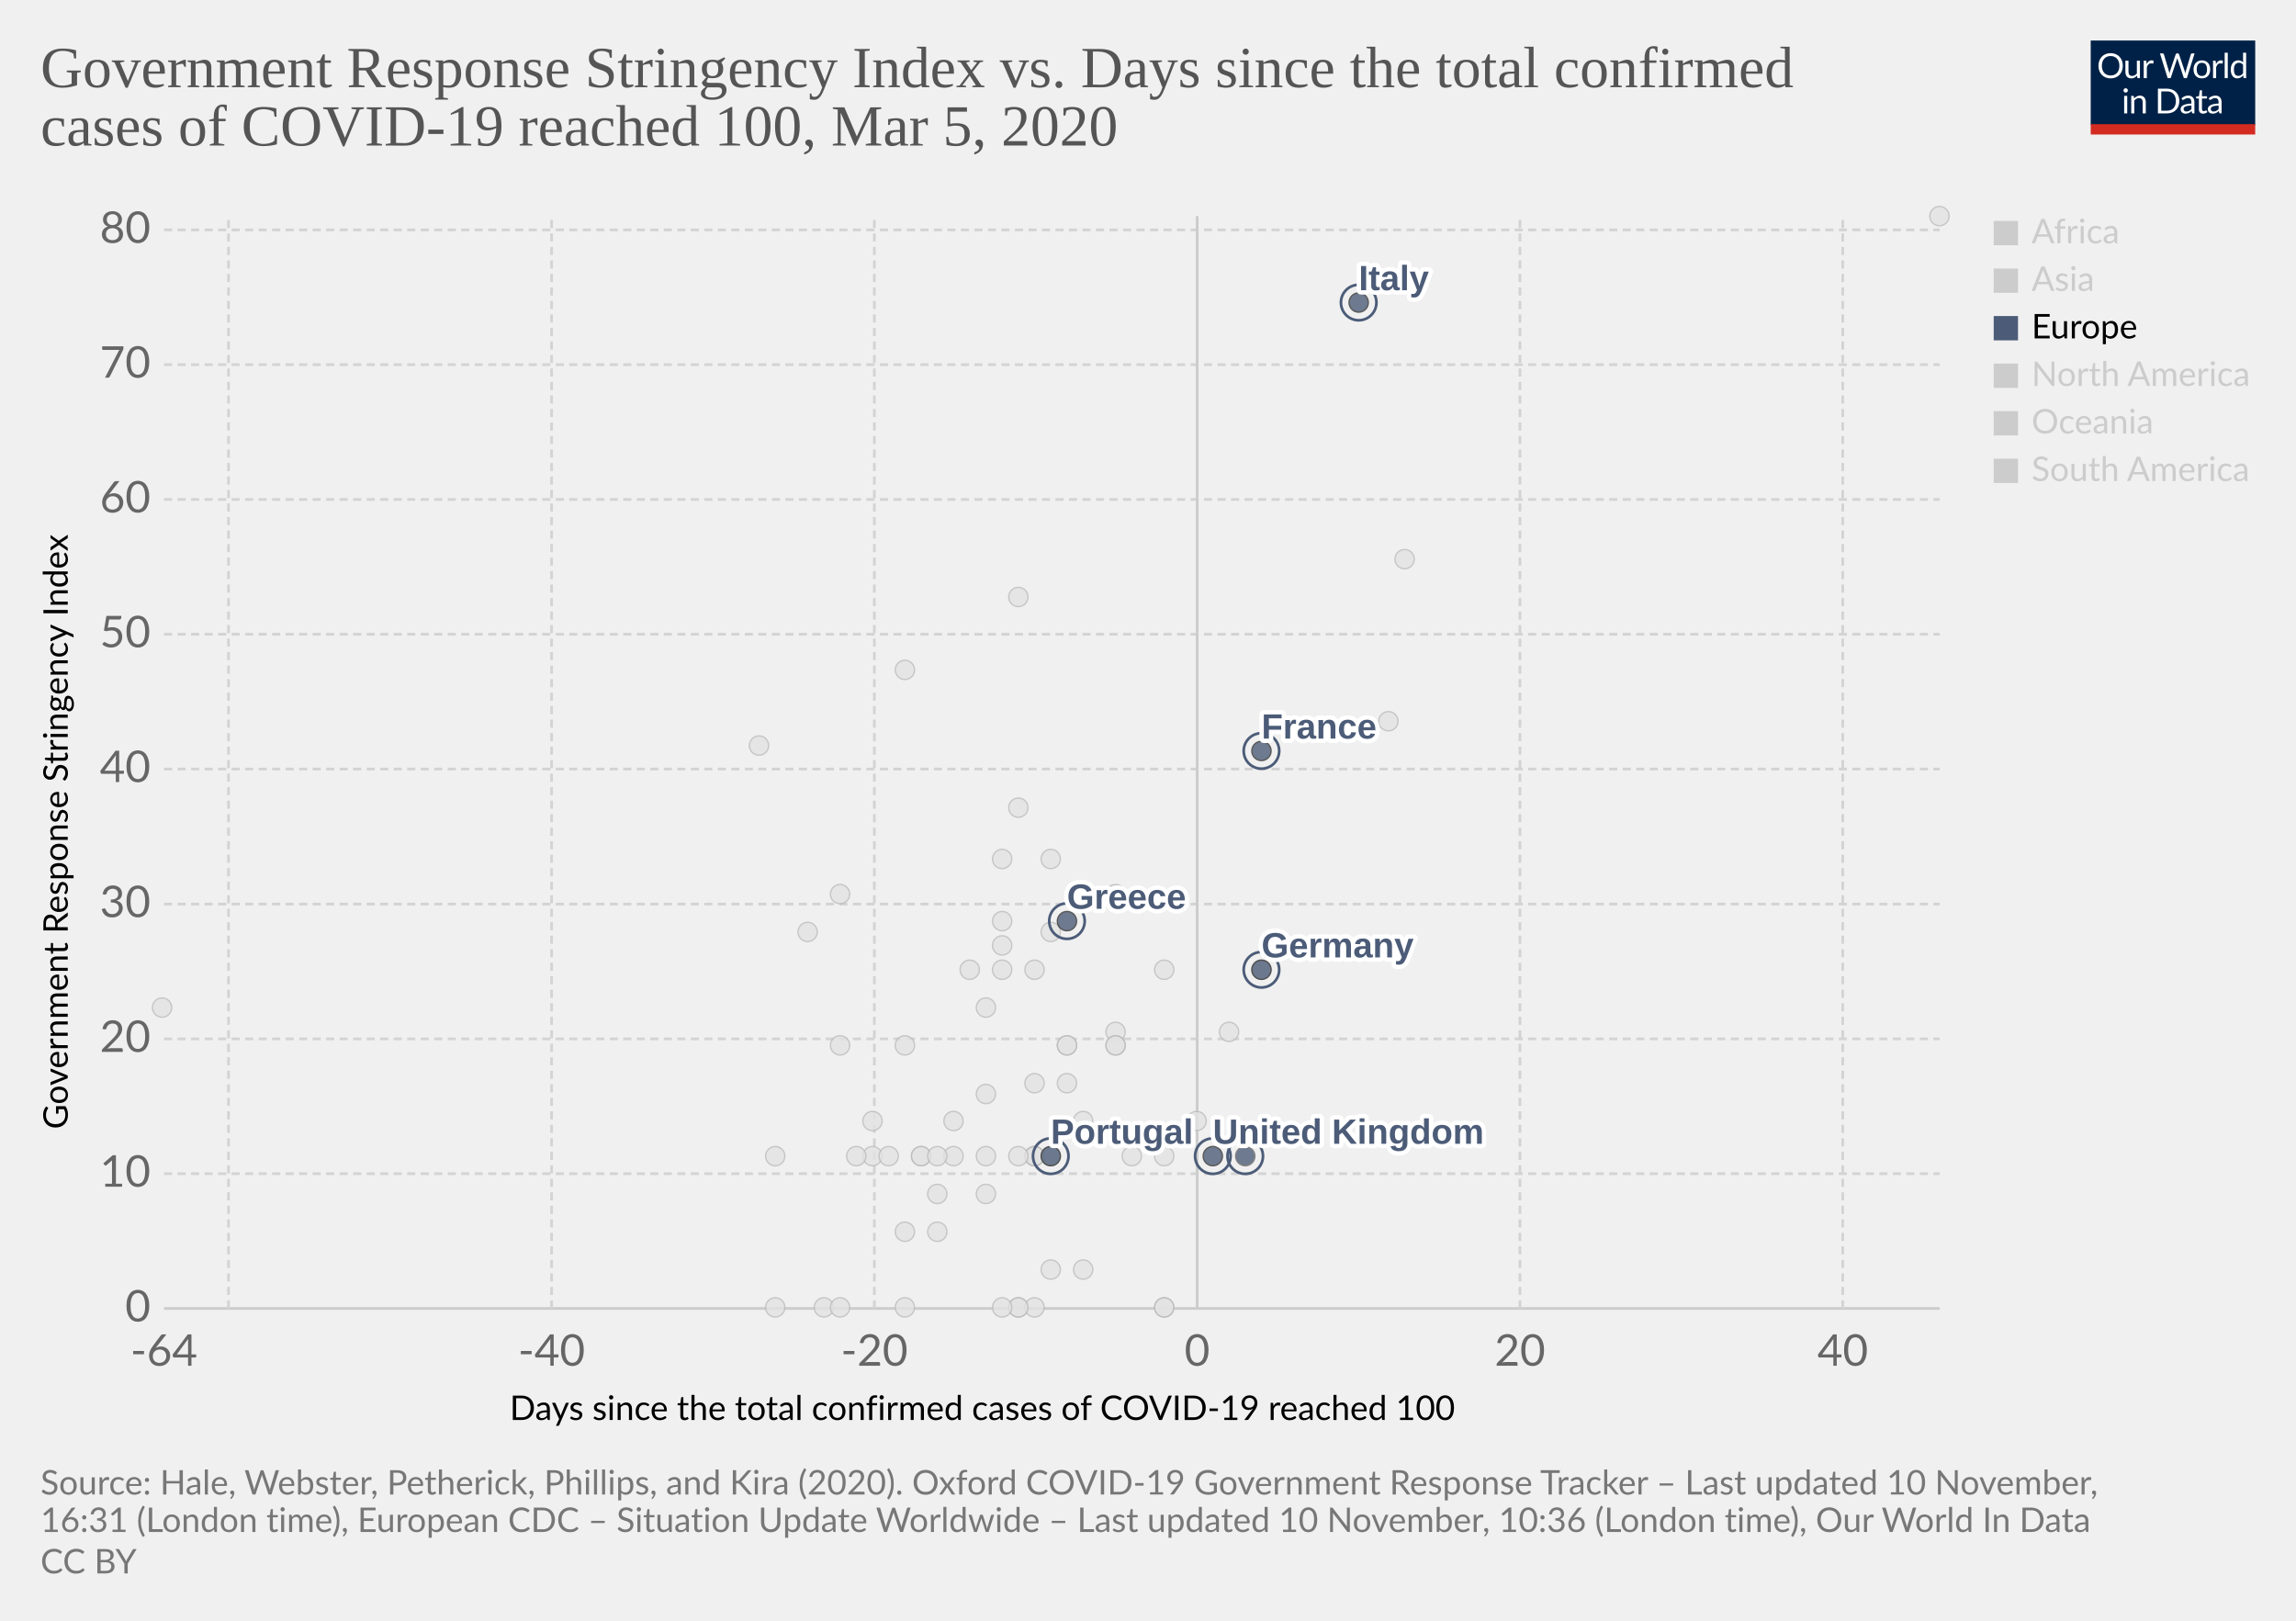
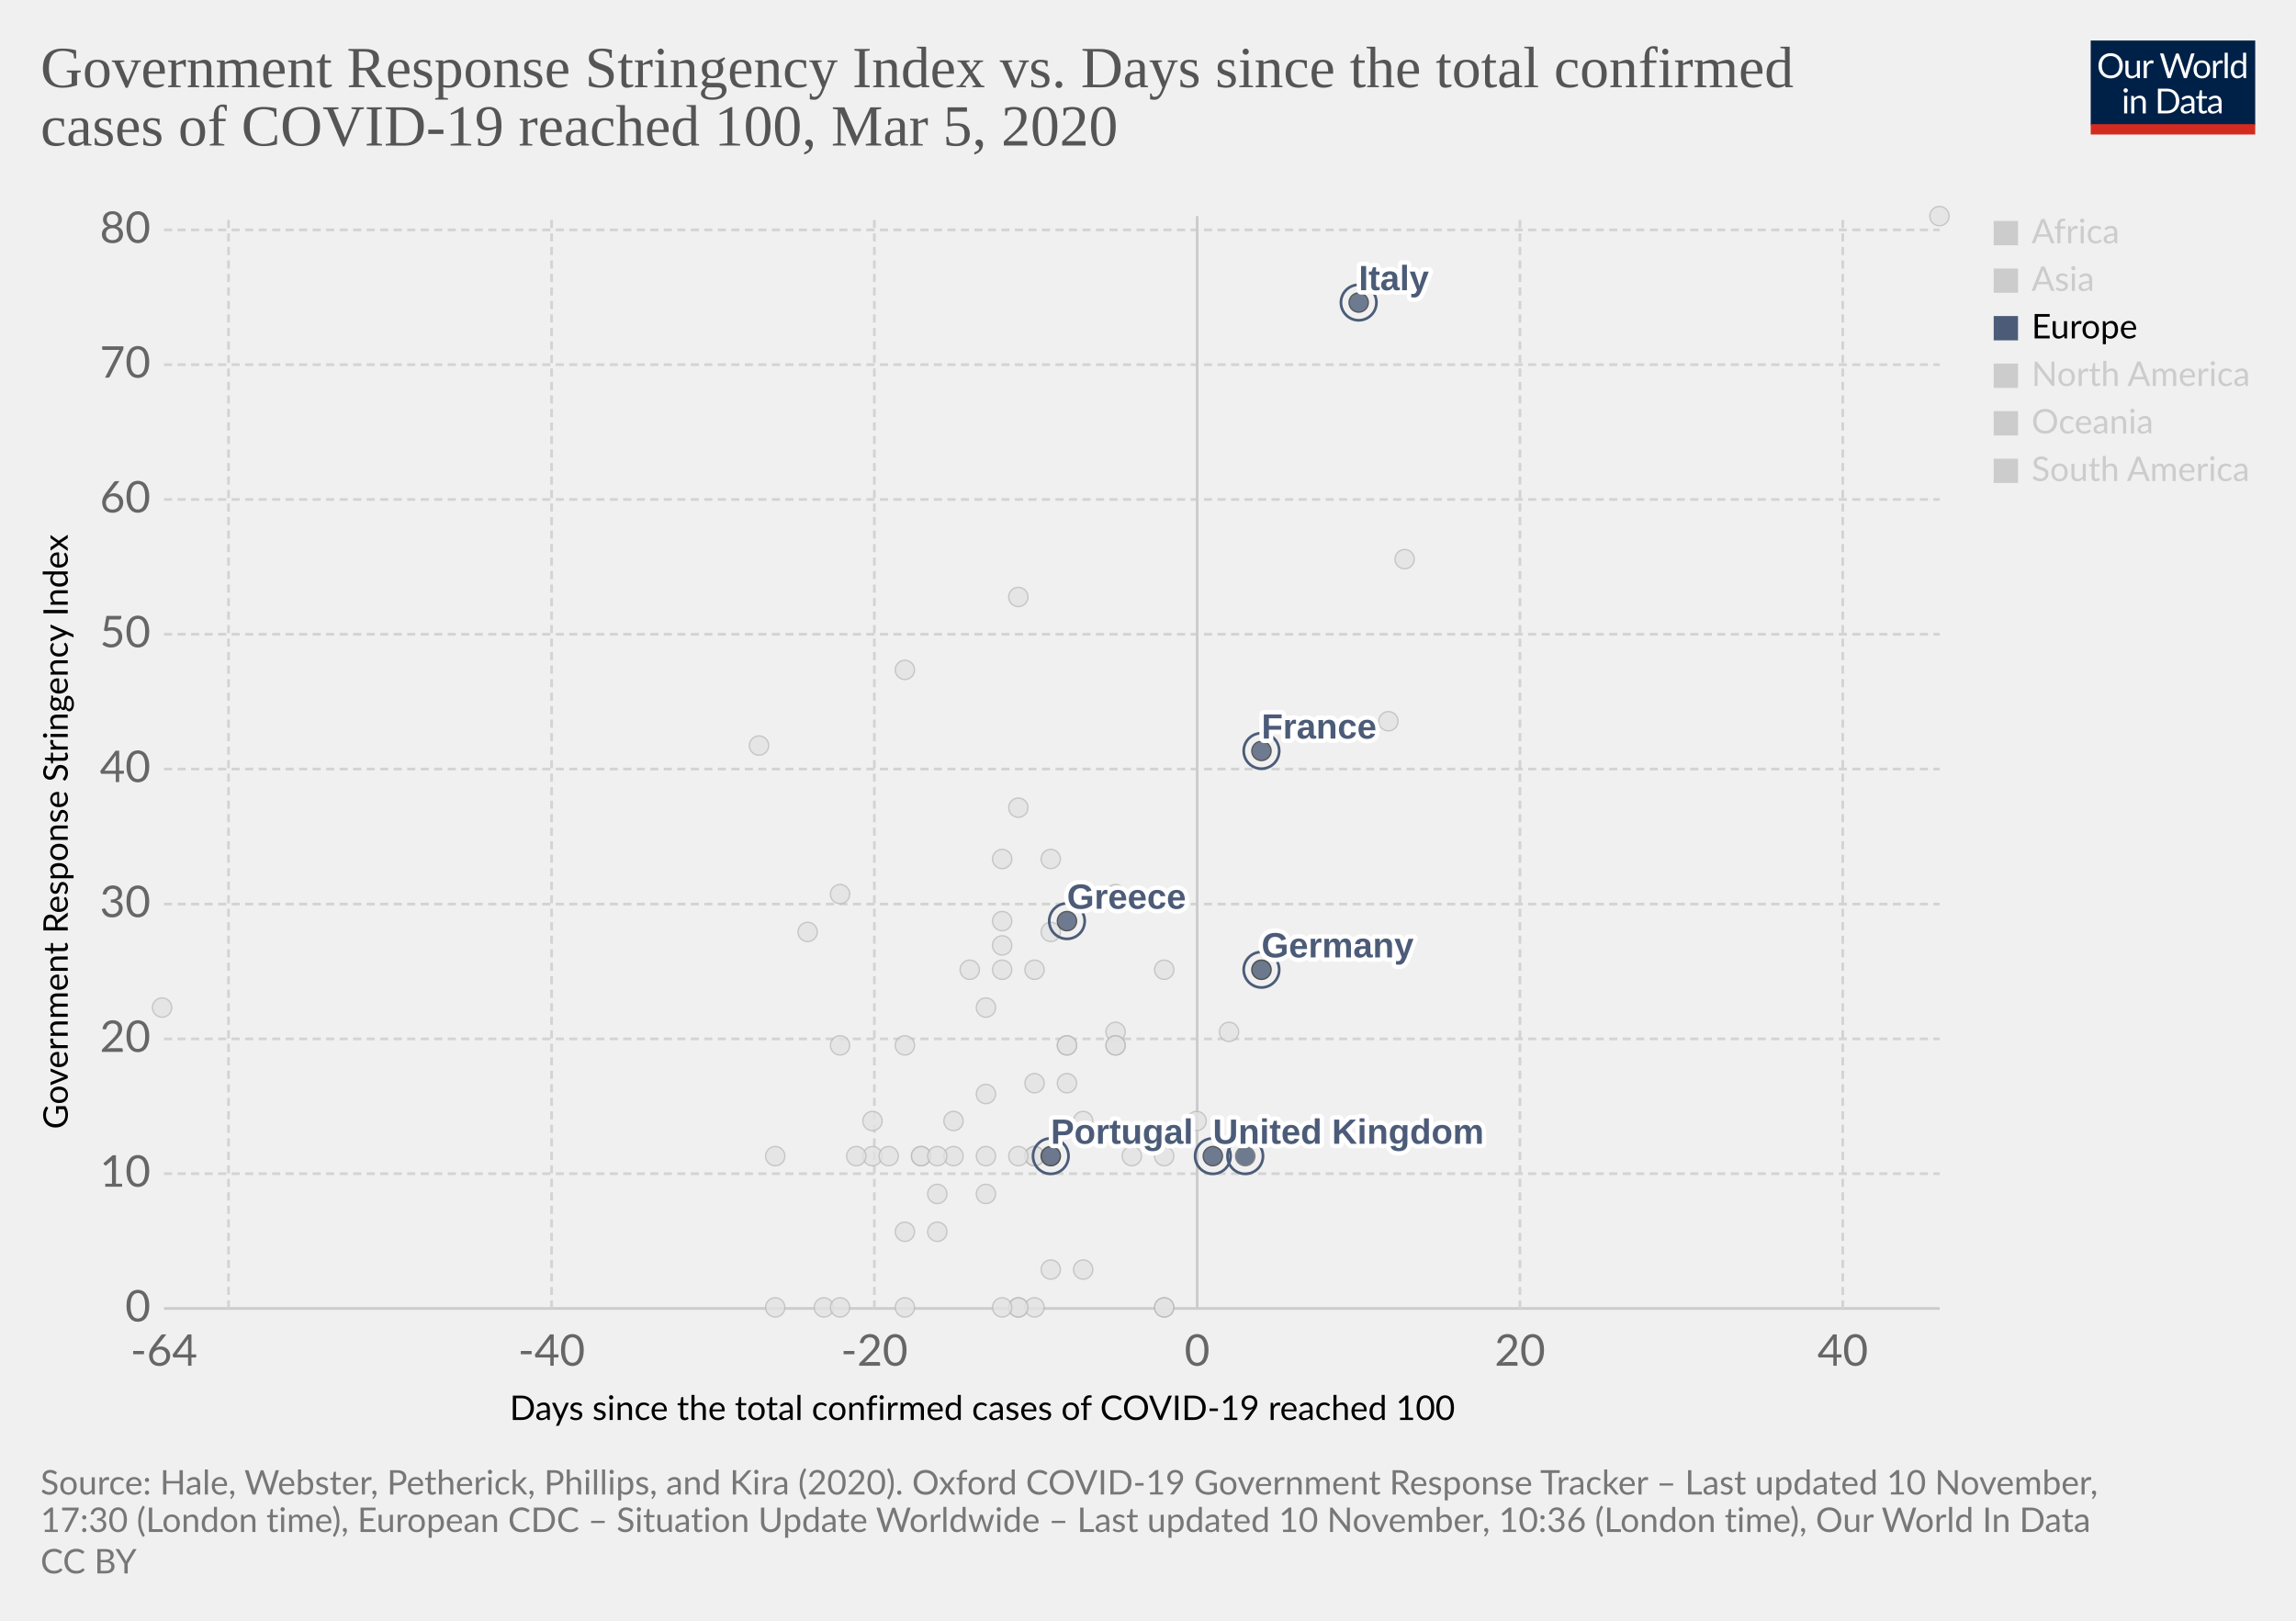
<svg xmlns="http://www.w3.org/2000/svg" version="1.1" style="background-color:#fff;-webkit-font-smoothing:antialiased" width="850" height="600" viewBox="0 0 850 600" font-family="Lato,'Helvetica Neue',Helvetica,Arial,sans-serif" font-size="18" text-rendering="optimizeLegibility">
  <g class="HeaderView">
    <g transform="matrix(.29 0 0 .29 774 15)">
      <svg width="210" height="120" viewBox="0 0 210 120" fill="none">
        <g clip-path="url(#clip0)">
          <path d="M0 0h210v107.89H0V0z" fill="#002147" />
          <path d="M40.98 32.25c0 2.36-.38 4.53-1.12 6.51a14.26 14.26 0 01-8.1 8.4c-1.9.78-4.02 1.17-6.34 1.17a16.6 16.6 0 01-6.33-1.17 14.31 14.31 0 01-8.08-8.4 18.29 18.29 0 01-1.12-6.51c0-2.36.38-4.53 1.12-6.5a14.32 14.32 0 018.07-8.44c1.92-.8 4.03-1.19 6.34-1.19 2.32 0 4.43.4 6.34 1.19 1.92.8 3.56 1.9 4.93 3.34a14.87 14.87 0 013.17 5.1 18.1 18.1 0 011.12 6.5zm-4.38 0c0-1.94-.26-3.68-.8-5.22a10.91 10.91 0 00-2.24-3.89 9.68 9.68 0 00-3.52-2.46 11.95 11.95 0 00-4.62-.86c-1.68 0-3.21.28-4.6.86a9.88 9.88 0 00-3.54 2.46 10.91 10.91 0 00-2.24 3.9c-.53 1.53-.8 3.27-.8 5.2 0 1.94.27 3.68.8 5.22a11.17 11.17 0 002.24 3.9 10.01 10.01 0 003.55 2.44c1.38.56 2.9.83 4.6.83 1.7 0 3.24-.27 4.61-.83a9.8 9.8 0 003.52-2.44 11.17 11.17 0 002.25-3.9c.53-1.54.8-3.28.8-5.21zm26.22-6.54V48H60.5c-.56 0-.9-.27-1.05-.81l-.31-2.4a12.45 12.45 0 01-3.26 2.6c-1.2.64-2.58.96-4.13.96-1.22 0-2.3-.2-3.24-.6a6.52 6.52 0 01-2.33-1.7 7.37 7.37 0 01-1.43-2.67c-.3-1.04-.46-2.2-.46-3.45V25.7h3.91v14.22c0 1.68.38 2.99 1.15 3.91.77.93 1.96 1.39 3.54 1.39 1.16 0 2.24-.27 3.23-.82a10.42 10.42 0 002.8-2.28V25.7h3.91zm8.61 4.47a9.94 9.94 0 012.6-3.56 5.64 5.64 0 013.76-1.3c.47 0 .92.05 1.34.15.44.1.83.27 1.17.49l-.3 2.92c-.09.37-.3.55-.66.55-.2 0-.5-.04-.9-.13a6.21 6.21 0 00-3.24.18c-.54.2-1.03.5-1.47.92-.42.4-.81.9-1.17 1.5-.33.58-.64 1.26-.92 2.02V48H67.7V25.71h2.25c.42 0 .72.08.88.25.16.16.27.44.33.83l.26 3.39zm61.16-13.7L122.75 48h-3.82l-7.99-24.05a21.95 21.95 0 01-.42-1.58 38.36 38.36 0 01-.44 1.58L102.05 48h-3.83L88.4 16.47h3.54c.38 0 .7.1.95.29.26.2.43.43.5.73l6.52 21.9c.1.4.2.83.28 1.28.1.46.2.94.29 1.46l.3-1.46c.12-.47.25-.9.38-1.27l7.41-21.91c.1-.25.26-.48.51-.69.27-.22.58-.33.95-.33h1.23c.38 0 .69.1.92.29.24.2.41.43.53.73l7.4 21.9a28.4 28.4 0 01.68 2.62 29.52 29.52 0 01.52-2.61l6.54-21.91c.07-.27.23-.5.48-.7.27-.21.58-.32.95-.32h3.32zm9.35 8.88c1.63 0 3.1.27 4.4.82a9.43 9.43 0 015.46 5.94c.5 1.4.74 2.98.74 4.73 0 1.76-.25 3.34-.74 4.75a9.43 9.43 0 01-5.46 5.92c-1.3.52-2.77.79-4.4.79-1.64 0-3.12-.27-4.44-.8a9.42 9.42 0 01-3.35-2.3c-.92-1-1.63-2.2-2.13-3.61-.49-1.41-.73-3-.73-4.75s.24-3.33.73-4.73c.5-1.43 1.2-2.64 2.13-3.63a9.4 9.4 0 013.35-2.31c1.32-.55 2.8-.82 4.44-.82zm0 19.89c2.2 0 3.84-.73 4.93-2.2 1.08-1.48 1.63-3.54 1.63-6.18 0-2.66-.55-4.72-1.63-6.2-1.09-1.49-2.73-2.23-4.93-2.23-1.12 0-2.09.2-2.93.57a5.7 5.7 0 00-2.06 1.65 7.5 7.5 0 00-1.24 2.67c-.26 1.04-.4 2.22-.4 3.54 0 2.64.55 4.7 1.64 6.18 1.1 1.47 2.76 2.2 4.99 2.2zm17.97-15.07a9.94 9.94 0 012.6-3.56 5.64 5.64 0 013.76-1.3c.47 0 .91.05 1.34.15.44.1.83.27 1.16.49l-.28 2.92c-.09.37-.31.55-.66.55-.2 0-.5-.04-.9-.13a6.2 6.2 0 00-3.24.18c-.54.2-1.03.5-1.47.92-.43.4-.82.9-1.17 1.5a13.1 13.1 0 00-.92 2.02V48h-3.94V25.71h2.24c.43 0 .72.08.88.25.17.16.28.44.33.83l.27 3.39zm15.04-14.59V48h-3.92V15.6h3.92zm19.55 15.43a6.22 6.22 0 00-2.38-2.05 6.7 6.7 0 00-2.86-.6c-2.07 0-3.66.75-4.77 2.23-1.12 1.48-1.68 3.6-1.68 6.33 0 1.46.13 2.7.38 3.74a7.29 7.29 0 001.1 2.56 4.35 4.35 0 001.78 1.45c.7.3 1.5.46 2.4.46 1.29 0 2.41-.3 3.36-.88a9.6 9.6 0 002.67-2.49V31.02zm3.91-15.43V48h-2.33c-.56 0-.9-.27-1.06-.81l-.35-2.71a12.13 12.13 0 01-3.25 2.77 8.28 8.28 0 01-4.23 1.06 7.31 7.31 0 01-6.14-2.9c-.73-.96-1.3-2.15-1.69-3.57a18.35 18.35 0 01.07-9.48 11.29 11.29 0 011.89-3.7 8.7 8.7 0 017.06-3.34 7.96 7.96 0 016.12 2.62V15.59h3.91zM46.61 70.71V93H42.7V70.71h3.91zm.84-7c0 .39-.08.75-.24 1.09a2.81 2.81 0 01-1.52 1.47 2.67 2.67 0 01-2.16 0 2.9 2.9 0 01-1.45-1.47 2.67 2.67 0 010-2.16c.15-.35.35-.65.6-.9.25-.27.53-.47.85-.62a2.67 2.67 0 012.16 0c.35.15.65.35.9.62.27.25.47.55.62.9.16.34.24.7.24 1.08zm7.97 10.24c.49-.54 1-1.04 1.54-1.48a9.85 9.85 0 013.66-1.84 8.96 8.96 0 015.43.35c.94.4 1.72.97 2.33 1.71a7.36 7.36 0 011.43 2.67c.32 1.04.49 2.19.49 3.45V93h-3.94V78.81c0-1.69-.4-3-1.17-3.92-.76-.93-1.93-1.4-3.5-1.4a6.6 6.6 0 00-3.25.83c-1 .56-1.92 1.31-2.77 2.27V93h-3.94V70.71h2.35c.56 0 .9.28 1.04.82l.3 2.42zm57.7 3.3c0 2.36-.37 4.5-1.11 6.44a14.3 14.3 0 01-3.17 4.98 14.1 14.1 0 01-4.93 3.2c-1.9.76-4.02 1.13-6.33 1.13H85.8V61.47h11.77c2.31 0 4.42.39 6.33 1.15a13.8 13.8 0 018.1 8.18 17.75 17.75 0 011.12 6.45zm-4.37 0c0-1.94-.26-3.67-.8-5.2a10.94 10.94 0 00-2.23-3.87 9.57 9.57 0 00-3.53-2.42 12.23 12.23 0 00-4.61-.83h-7.5v24.62h7.5c1.7 0 3.24-.28 4.61-.84a9.7 9.7 0 003.53-2.4 10.94 10.94 0 002.24-3.87c.53-1.53.8-3.26.8-5.2zm19.8 5.72c-1.8.06-3.34.2-4.62.44-1.26.22-2.3.51-3.1.88-.8.36-1.37.8-1.74 1.3-.35.5-.53 1.05-.53 1.67 0 .58.1 1.1.3 1.52a3 3 0 00.76 1.05c.34.27.73.46 1.17.6.45.11.94.17 1.45.17a7.28 7.28 0 003.5-.81 11.95 11.95 0 002.82-2.2v-4.62zm-12.65-9.11a12.73 12.73 0 013.98-2.66c1.43-.59 3-.88 4.73-.88 1.25 0 2.36.2 3.33.61a6.81 6.81 0 013.94 4.38c.33 1.04.5 2.19.5 3.43V93h-1.74a1.8 1.8 0 01-.88-.18c-.2-.13-.36-.38-.48-.74l-.44-2.12c-.59.55-1.16 1.03-1.72 1.46a9.48 9.48 0 01-3.74 1.7c-.69.15-1.46.23-2.3.23-.87 0-1.69-.12-2.45-.35a5.34 5.34 0 01-3.34-2.93 6.64 6.64 0 01-.49-2.64c0-.88.25-1.72.73-2.53a6.33 6.33 0 012.35-2.17c1.09-.63 2.5-1.15 4.25-1.54 1.75-.41 3.89-.65 6.42-.7v-1.75c0-1.73-.37-3.03-1.12-3.91-.75-.9-1.84-1.34-3.28-1.34-.97 0-1.78.12-2.44.37-.64.23-1.2.5-1.7.81l-1.23.82c-.33.23-.67.35-1 .35-.27 0-.5-.07-.69-.2a2.1 2.1 0 01-.48-.53l-.7-1.25zm27.67 19.5c-1.76 0-3.12-.5-4.07-1.48-.94-.98-1.41-2.4-1.41-4.25V74h-2.68a.9.9 0 01-.6-.2c-.16-.14-.24-.36-.24-.66v-1.56l3.65-.46.9-6.89a.9.9 0 01.29-.52.88.88 0 01.62-.22H142v7.67h6.44V74H142v13.38c0 .94.22 1.63.68 2.09.45.45 1.04.68 1.76.68a3.21 3.21 0 001.85-.53l.55-.35c.16-.12.3-.18.41-.18.2 0 .4.13.55.38l1.15 1.87a7.45 7.45 0 01-2.44 1.5c-.96.35-1.94.52-2.95.52zm19.68-10.4c-1.8.07-3.34.21-4.62.45-1.26.22-2.3.51-3.1.88-.8.36-1.37.8-1.74 1.3-.35.5-.53 1.05-.53 1.67 0 .58.1 1.1.3 1.52.18.42.44.77.76 1.05.34.27.73.46 1.17.6.45.11.94.17 1.45.17a7.3 7.3 0 003.5-.81 12.04 12.04 0 002.82-2.2v-4.62zm-12.65-9.1a12.72 12.72 0 013.99-2.66c1.42-.59 3-.88 4.72-.88 1.25 0 2.36.2 3.33.61a6.81 6.81 0 013.94 4.38c.33 1.04.5 2.19.5 3.43V93h-1.74a1.8 1.8 0 01-.88-.18c-.2-.13-.36-.38-.48-.74l-.44-2.12c-.59.55-1.16 1.03-1.72 1.46a9.48 9.48 0 01-3.74 1.7c-.69.15-1.46.23-2.3.23-.87 0-1.69-.12-2.45-.35a5.33 5.33 0 01-3.34-2.93 6.62 6.62 0 01-.49-2.64c0-.88.25-1.72.73-2.53a6.33 6.33 0 012.35-2.17c1.09-.63 2.5-1.15 4.25-1.54a31.2 31.2 0 016.42-.7v-1.75c0-1.73-.37-3.03-1.12-3.91-.75-.9-1.84-1.34-3.28-1.34-.97 0-1.78.12-2.44.37-.64.23-1.2.5-1.7.81-.46.3-.87.57-1.22.82-.34.23-.68.35-1.02.35-.26 0-.49-.07-.68-.2a1.88 1.88 0 01-.48-.53l-.7-1.25z" fill="#fff" />
          <path fill="#D42B21" d="M0 106.79h210V120H0z" />
        </g>
        <defs>
          <clipPath id="clip0">
            <path fill="#fff" d="M0 0h210v120H0z" />
          </clipPath>
        </defs>
      </svg>
    </g>
    <a href="https://ourworldindata.org/grapher/covid-stringency-vs-days-cases-reached-100" target="_blank" rel="noopener" font-family="&quot;Playfair Display&quot;,Georgia,&quot;Times New Roman&quot;,serif">
      <text font-size="21.6" x="15" y="32.3" fill="#555">
        <tspan x="15" y="32.28">Government Response Stringency Index vs. Days since the total confirmed</tspan>
        <tspan x="15" y="53.88">cases of COVID-19 reached 100, Mar 5, 2020</tspan>
      </text>
    </a>
  </g>
  <g class="ScatterPlot">
    <g class="DualAxisView">
      <g class="HorizontalAxis">
        <text font-size="12.6" x="188.7" y="525.7">
          <tspan x="188.7" y="525.68">Days since the total confirmed cases of COVID-19 reached 100</tspan>
        </text>
        <text x="60.7" y="505.6" fill="#666" text-anchor="middle" font-size="16.2">-64</text>
        <text x="204.2" y="505.6" fill="#666" text-anchor="middle" font-size="16.2">-40</text>
        <text x="323.7" y="505.6" fill="#666" text-anchor="middle" font-size="16.2">-20</text>
        <text x="443.2" y="505.6" fill="#666" text-anchor="middle" font-size="16.2">0</text>
        <text x="562.7" y="505.6" fill="#666" text-anchor="middle" font-size="16.2">20</text>
        <text x="682.2" y="505.6" fill="#666" text-anchor="middle" font-size="16.2">40</text>
      </g>
      <g class="VerticalAxis">
        <text font-size="12.6" x="-418" y="25.1" transform="rotate(-90)">
          <tspan x="-418" y="25.08">Government Response Stringency Index</tspan>
        </text>
        <text x="55.74" y="484.4" fill="#666" dominant-baseline="middle" text-anchor="end" font-size="16.2">0</text>
        <text x="55.74" y="434.5" fill="#666" dominant-baseline="middle" text-anchor="end" font-size="16.2">10</text>
        <text x="55.74" y="384.6" fill="#666" dominant-baseline="middle" text-anchor="end" font-size="16.2">20</text>
        <text x="55.74" y="334.7" fill="#666" dominant-baseline="middle" text-anchor="end" font-size="16.2">30</text>
        <text x="55.74" y="284.7" fill="#666" dominant-baseline="middle" text-anchor="end" font-size="16.2">40</text>
        <text x="55.74" y="234.8" fill="#666" dominant-baseline="middle" text-anchor="end" font-size="16.2">50</text>
        <text x="55.74" y="184.9" fill="#666" dominant-baseline="middle" text-anchor="end" font-size="16.2">60</text>
        <text x="55.74" y="135" fill="#666" dominant-baseline="middle" text-anchor="end" font-size="16.2">70</text>
        <text x="55.74" y="85.1" fill="#666" dominant-baseline="middle" text-anchor="end" font-size="16.2">80</text>
      </g>
      <g class="AxisGridLines horizontalLines">
        <path stroke="#ccc" d="M60.74 484.4h657.35" />
        <path stroke="#d3d3d3" stroke-dasharray="3,2" d="M60.74 434.5h657.35M60.74 384.6h657.35M60.74 334.7h657.35M60.74 284.7h657.35M60.74 234.8h657.35M60.74 184.9h657.35M60.74 135h657.35M60.74 85.1h657.35" />
      </g>
      <g class="AxisGridLines verticalLines">
        <path stroke="#d3d3d3" stroke-dasharray="3,2" d="M84.6 484.4V80M204.2 484.4V80M323.7 484.4V80" />
        <path stroke="#ccc" d="M443.2 484.4V80" />
        <path stroke="#d3d3d3" stroke-dasharray="3,2" d="M562.7 484.4V80M682.2 484.4V80" />
      </g>
    </g>
    <g class="PointsWithLabels clickable" clip-path="url(#a)" font-family="Arial, sans-serif">
      <path fill="rgba(255,255,255,0)" d="M60.74 80h657.35v404.4H60.74z" />
      <defs>
        <clipPath id="a">
          <path d="M50.74 70h677.35v424.4H50.74z" />
        </clipPath>
      </defs>
      <g class="key-Dominican-Republic_0">
        <circle cx="341" cy="428" r="3.57" fill="#e2e2e2" opacity=".8" stroke="#bbb" stroke-width=".5" />
      </g>
      <g class="key-Denmark_0">
        <circle cx="413" cy="382" r="3.57" fill="#e2e2e2" opacity=".8" stroke="#bbb" stroke-width=".5" />
      </g>
      <g class="key-Czech-Republic_0">
        <circle cx="395" cy="387" r="3.57" fill="#e2e2e2" opacity=".8" stroke="#bbb" stroke-width=".5" />
      </g>
      <g class="key-Croatia_0">
        <circle cx="353" cy="415" r="3.57" fill="#e2e2e2" opacity=".8" stroke="#bbb" stroke-width=".5" />
      </g>
      <g class="key-China_0">
        <circle cx="718" cy="80" r="3.57" fill="#e2e2e2" opacity=".8" stroke="#bbb" stroke-width=".5" />
      </g>
      <g class="key-Taiwan_0">
        <circle cx="359" cy="359" r="3.57" fill="#e2e2e2" opacity=".8" stroke="#bbb" stroke-width=".5" />
      </g>
      <g class="key-Ecuador_0">
        <circle cx="365" cy="442" r="3.57" fill="#e2e2e2" opacity=".8" stroke="#bbb" stroke-width=".5" />
      </g>
      <g class="key-Iceland_0">
        <circle cx="395" cy="401" r="3.57" fill="#e2e2e2" opacity=".8" stroke="#bbb" stroke-width=".5" />
      </g>
      <g class="key-Kuwait_0">
        <circle cx="389" cy="345" r="3.57" fill="#e2e2e2" opacity=".8" stroke="#bbb" stroke-width=".5" />
      </g>
      <g class="key-Luxembourg_0">
        <circle cx="365" cy="428" r="3.57" fill="#e2e2e2" opacity=".8" stroke="#bbb" stroke-width=".5" />
      </g>
      <g class="key-Bahrain_0">
        <circle cx="413" cy="331" r="3.57" fill="#e2e2e2" opacity=".8" stroke="#bbb" stroke-width=".5" />
      </g>
      <g class="key-Belarus_0">
        <circle cx="287" cy="484" r="3.57" fill="#e2e2e2" opacity=".8" stroke="#bbb" stroke-width=".5" />
      </g>
      <g class="key-Brazil_0">
        <circle cx="383" cy="428" r="3.57" fill="#e2e2e2" opacity=".8" stroke="#bbb" stroke-width=".5" />
      </g>
      <g class="key-Cambodia_0">
        <circle cx="305" cy="484" r="3.57" fill="#e2e2e2" opacity=".8" stroke="#bbb" stroke-width=".5" />
      </g>
      <g class="key-Canada_0">
        <circle cx="401" cy="470" r="3.57" fill="#e2e2e2" opacity=".8" stroke="#bbb" stroke-width=".5" />
      </g>
      <g class="key-Egypt_0">
        <circle cx="377" cy="484" r="3.57" fill="#e2e2e2" opacity=".8" stroke="#bbb" stroke-width=".5" />
      </g>
      <g class="key-Ireland_0">
        <circle cx="383" cy="428" r="3.57" fill="#e2e2e2" opacity=".8" stroke="#bbb" stroke-width=".5" />
      </g>
      <g class="key-Belgium_0">
        <circle cx="443" cy="415" r="3.57" fill="#e2e2e2" opacity=".8" stroke="#bbb" stroke-width=".5" />
      </g>
      <g class="key-Netherlands_0">
        <circle cx="431" cy="484" r="3.57" fill="#e2e2e2" opacity=".8" stroke="#bbb" stroke-width=".5" />
      </g>
      <g class="key-Switzerland_0">
        <circle cx="431" cy="359" r="3.57" fill="#e2e2e2" opacity=".8" stroke="#bbb" stroke-width=".5" />
      </g>
      <g class="key-Sweden_0">
        <circle cx="431" cy="484" r="3.57" fill="#e2e2e2" opacity=".8" stroke="#bbb" stroke-width=".5" />
      </g>
      <g class="key-Russia_0">
        <circle cx="365" cy="373" r="3.57" fill="#e2e2e2" opacity=".8" stroke="#bbb" stroke-width=".5" />
      </g>
      <g class="key-United-States_0">
        <circle cx="455" cy="382" r="3.57" fill="#e2e2e2" opacity=".8" stroke="#bbb" stroke-width=".5" />
      </g>
      <g class="key-Japan_0">
        <circle cx="514" cy="267" r="3.57" fill="#e2e2e2" opacity=".8" stroke="#bbb" stroke-width=".5" />
      </g>
      <g class="key-Afghanistan_0">
        <circle cx="299" cy="345" r="3.57" fill="#e2e2e2" opacity=".8" stroke="#bbb" stroke-width=".5" />
      </g>
      <g class="key-Algeria_0">
        <circle cx="347" cy="456" r="3.57" fill="#e2e2e2" opacity=".8" stroke="#bbb" stroke-width=".5" />
      </g>
      <g class="key-Australia_0">
        <circle cx="413" cy="387" r="3.57" fill="#e2e2e2" opacity=".8" stroke="#bbb" stroke-width=".5" />
      </g>
      <g class="key-Austria_0">
        <circle cx="419" cy="428" r="3.57" fill="#e2e2e2" opacity=".8" stroke="#bbb" stroke-width=".5" />
      </g>
      <g class="key-Azerbaijan_0">
        <circle cx="311" cy="331" r="3.57" fill="#e2e2e2" opacity=".8" stroke="#bbb" stroke-width=".5" />
      </g>
      <g class="key-Israel_0">
        <circle cx="389" cy="318" r="3.57" fill="#e2e2e2" opacity=".8" stroke="#bbb" stroke-width=".5" />
      </g>
      <g class="key-Iraq_0">
        <circle cx="377" cy="221" r="3.57" fill="#e2e2e2" opacity=".8" stroke="#bbb" stroke-width=".5" />
      </g>
      <g class="key-Iran_0">
        <circle cx="485" cy="271" r="3.57" fill="#e2e2e2" opacity=".8" stroke="#bbb" stroke-width=".5" />
      </g>
      <g class="key-Indonesia_0">
        <circle cx="377" cy="299" r="3.57" fill="#e2e2e2" opacity=".8" stroke="#bbb" stroke-width=".5" />
      </g>
      <g class="key-India_0">
        <circle cx="371" cy="350" r="3.57" fill="#e2e2e2" opacity=".8" stroke="#bbb" stroke-width=".5" />
      </g>
      <g class="key-Sri-Lanka_0">
        <circle cx="323" cy="428" r="3.57" fill="#e2e2e2" opacity=".8" stroke="#bbb" stroke-width=".5" />
      </g>
      <g class="key-Georgia_0">
        <circle cx="281" cy="276" r="3.57" fill="#e2e2e2" opacity=".8" stroke="#bbb" stroke-width=".5" />
      </g>
      <g class="key-Finland_0">
        <circle cx="395" cy="387" r="3.57" fill="#e2e2e2" opacity=".8" stroke="#bbb" stroke-width=".5" />
      </g>
      <g class="key-Estonia_0">
        <circle cx="383" cy="484" r="3.57" fill="#e2e2e2" opacity=".8" stroke="#bbb" stroke-width=".5" />
      </g>
      <g class="key-United-Arab-Emirates_0">
        <circle cx="365" cy="405" r="3.57" fill="#e2e2e2" opacity=".8" stroke="#bbb" stroke-width=".5" />
      </g>
      <g class="key-Thailand_0">
        <circle cx="377" cy="484" r="3.57" fill="#e2e2e2" opacity=".8" stroke="#bbb" stroke-width=".5" />
      </g>
      <g class="key-Vietnam_0">
        <circle cx="335" cy="248" r="3.57" fill="#e2e2e2" opacity=".8" stroke="#bbb" stroke-width=".5" />
      </g>
      <g class="key-Singapore_0">
        <circle cx="467" cy="359" r="3.57" fill="#e2e2e2" opacity=".8" stroke="#bbb" stroke-width=".5" />
      </g>
      <g class="key-Romania_0">
        <circle cx="383" cy="401" r="3.57" fill="#e2e2e2" opacity=".8" stroke="#bbb" stroke-width=".5" />
      </g>
      <g class="key-Philippines_0">
        <circle cx="383" cy="359" r="3.57" fill="#e2e2e2" opacity=".8" stroke="#bbb" stroke-width=".5" />
      </g>
      <g class="key-Pakistan_0">
        <circle cx="371" cy="341" r="3.57" fill="#e2e2e2" opacity=".8" stroke="#bbb" stroke-width=".5" />
      </g>
      <g class="key-Norway_0">
        <circle cx="431" cy="428" r="3.57" fill="#e2e2e2" opacity=".8" stroke="#bbb" stroke-width=".5" />
      </g>
      <g class="key-Nigeria_0">
        <circle cx="287" cy="428" r="3.57" fill="#e2e2e2" opacity=".8" stroke="#bbb" stroke-width=".5" />
      </g>
      <g class="key-New-Zealand_0">
        <circle cx="335" cy="387" r="3.57" fill="#e2e2e2" opacity=".8" stroke="#bbb" stroke-width=".5" />
      </g>
      <g class="key-Nepal_0">
        <circle cx="60" cy="373" r="3.57" fill="#e2e2e2" opacity=".8" stroke="#bbb" stroke-width=".5" />
      </g>
      <g class="key-Mexico_0">
        <circle cx="389" cy="470" r="3.57" fill="#e2e2e2" opacity=".8" stroke="#bbb" stroke-width=".5" />
      </g>
      <g class="key-Malaysia_0">
        <circle cx="413" cy="387" r="3.57" fill="#e2e2e2" opacity=".8" stroke="#bbb" stroke-width=".5" />
      </g>
      <g class="key-Lithuania_0">
        <circle cx="341" cy="428" r="3.57" fill="#e2e2e2" opacity=".8" stroke="#bbb" stroke-width=".5" />
      </g>
      <g class="key-Lebanon_0">
        <circle cx="371" cy="359" r="3.57" fill="#e2e2e2" opacity=".8" stroke="#bbb" stroke-width=".5" />
      </g>
      <g class="key-South-Korea_0">
        <circle cx="520" cy="207" r="3.57" fill="#e2e2e2" opacity=".8" stroke="#bbb" stroke-width=".5" />
      </g>
      <g class="key-Oman_0">
        <circle cx="311" cy="387" r="3.57" fill="#e2e2e2" opacity=".8" stroke="#bbb" stroke-width=".5" />
      </g>
      <g class="key-Qatar_0">
        <circle cx="401" cy="415" r="3.57" fill="#e2e2e2" opacity=".8" stroke="#bbb" stroke-width=".5" />
      </g>
      <g class="key-San-Marino_0">
        <circle cx="371" cy="318" r="3.57" fill="#e2e2e2" opacity=".8" stroke="#bbb" stroke-width=".5" />
      </g>
      <g class="key-Chile_0">
        <circle cx="371" cy="484" r="3.57" fill="#e2e2e2" opacity=".8" stroke="#bbb" stroke-width=".5" />
      </g>
      <g class="key-Poland_0">
        <circle cx="383" cy="428" r="3.57" fill="#e2e2e2" opacity=".8" stroke="#bbb" stroke-width=".5" />
      </g>
      <g class="key-Andorra_0">
        <circle cx="335" cy="484" r="3.57" fill="#e2e2e2" opacity=".8" stroke="#bbb" stroke-width=".5" />
      </g>
      <g class="key-Argentina_0">
        <circle cx="353" cy="428" r="3.57" fill="#e2e2e2" opacity=".8" stroke="#bbb" stroke-width=".5" />
      </g>
      <g class="key-Morocco_0">
        <circle cx="335" cy="456" r="3.57" fill="#e2e2e2" opacity=".8" stroke="#bbb" stroke-width=".5" />
      </g>
      <g class="key-Latvia_0">
        <circle cx="347" cy="442" r="3.57" fill="#e2e2e2" opacity=".8" stroke="#bbb" stroke-width=".5" />
      </g>
      <g class="key-Slovenia_0">
        <circle cx="389" cy="428" r="3.57" fill="#e2e2e2" opacity=".8" stroke="#bbb" stroke-width=".5" />
      </g>
      <g class="key-Senegal_0">
        <circle cx="311" cy="484" r="3.57" fill="#e2e2e2" opacity=".8" stroke="#bbb" stroke-width=".5" />
      </g>
      <g class="key-Saudi-Arabia_0">
        <circle cx="377" cy="428" r="3.57" fill="#e2e2e2" opacity=".8" stroke="#bbb" stroke-width=".5" />
      </g>
      <g class="key-Ukraine_0">
        <circle cx="317" cy="428" r="3.57" fill="#e2e2e2" opacity=".8" stroke="#bbb" stroke-width=".5" />
      </g>
      <g class="key-Tunisia_0">
        <circle cx="323" cy="415" r="3.57" fill="#e2e2e2" opacity=".8" stroke="#bbb" stroke-width=".5" />
      </g>
      <g class="key-Jordan_0">
        <circle cx="329" cy="428" r="3.57" fill="#e2e2e2" opacity=".8" stroke="#bbb" stroke-width=".5" />
      </g>
      <g class="key-Hungary_0">
        <circle cx="347" cy="428" r="3.57" fill="#e2e2e2" opacity=".8" stroke="#bbb" stroke-width=".5" />
      </g>
      <g class="key-United-Kingdom_0">
        <circle cx="449" cy="428" fill="none" stroke="#4C5C78" r="6.57" />
        <circle cx="449" cy="428" r="3.57" fill="#4C5C78" opacity=".8" stroke="#333" stroke-width=".5" />
      </g>
      <g class="key-France_0">
        <circle cx="467" cy="278" fill="none" stroke="#4C5C78" r="6.57" />
        <circle cx="467" cy="278" r="3.57" fill="#4C5C78" opacity=".8" stroke="#333" stroke-width=".5" />
      </g>
      <g class="key-Germany_0">
        <circle cx="467" cy="359" fill="none" stroke="#4C5C78" r="6.57" />
        <circle cx="467" cy="359" r="3.57" fill="#4C5C78" opacity=".8" stroke="#333" stroke-width=".5" />
      </g>
      <g class="key-Italy_0">
        <circle cx="503" cy="112" fill="none" stroke="#4C5C78" r="6.57" />
        <circle cx="503" cy="112" r="3.57" fill="#4C5C78" opacity=".8" stroke="#333" stroke-width=".5" />
      </g>
      <g class="key-Spain_0">
        <circle cx="461" cy="428" fill="none" stroke="#4C5C78" r="6.57" />
        <circle cx="461" cy="428" r="3.57" fill="#4C5C78" opacity=".8" stroke="#666" stroke-width=".5" />
      </g>
      <g class="key-Greece_0">
        <circle cx="395" cy="341" fill="none" stroke="#4C5C78" r="6.57" />
        <circle cx="395" cy="341" r="3.57" fill="#4C5C78" opacity=".8" stroke="#333" stroke-width=".5" />
      </g>
      <g class="key-Portugal_0">
        <circle cx="389" cy="428" fill="none" stroke="#4C5C78" r="6.57" />
        <circle cx="389" cy="428" r="3.57" fill="#4C5C78" opacity=".8" stroke="#333" stroke-width=".5" />
      </g>
      <text x="449" y="423.43" font-size="13" font-family="Arial, sans-serif" font-weight="700" fill="#fff" stroke="#fff" stroke-linecap="round" stroke-linejoin="round" stroke-width=".25em">United Kingdom</text>
      <text x="449" y="423.43" font-size="13" font-family="Arial, sans-serif" font-weight="700" fill="#4C5C78">United Kingdom</text>
      <text x="467" y="273.43" font-size="13" font-family="Arial, sans-serif" font-weight="700" fill="#fff" stroke="#fff" stroke-linecap="round" stroke-linejoin="round" stroke-width=".25em">France</text>
      <text x="467" y="273.43" font-size="13" font-family="Arial, sans-serif" font-weight="700" fill="#4C5C78">France</text>
      <text x="467" y="354.43" font-size="13" font-family="Arial, sans-serif" font-weight="700" fill="#fff" stroke="#fff" stroke-linecap="round" stroke-linejoin="round" stroke-width=".25em">Germany</text>
      <text x="467" y="354.43" font-size="13" font-family="Arial, sans-serif" font-weight="700" fill="#4C5C78">Germany</text>
      <text x="503" y="107.43" font-size="13" font-family="Arial, sans-serif" font-weight="700" fill="#fff" stroke="#fff" stroke-linecap="round" stroke-linejoin="round" stroke-width=".25em">Italy</text>
      <text x="503" y="107.43" font-size="13" font-family="Arial, sans-serif" font-weight="700" fill="#4C5C78">Italy</text>
      <text x="395" y="336.43" font-size="13" font-family="Arial, sans-serif" font-weight="700" fill="#fff" stroke="#fff" stroke-linecap="round" stroke-linejoin="round" stroke-width=".25em">Greece</text>
      <text x="395" y="336.43" font-size="13" font-family="Arial, sans-serif" font-weight="700" fill="#4C5C78">Greece</text>
      <text x="389" y="423.43" font-size="13" font-family="Arial, sans-serif" font-weight="700" fill="#fff" stroke="#fff" stroke-linecap="round" stroke-linejoin="round" stroke-width=".25em">Portugal</text>
      <text x="389" y="423.43" font-size="13" font-family="Arial, sans-serif" font-weight="700" fill="#4C5C78">Portugal</text>
    </g>
    <g class="ScatterColorLegend clickable" cursor="pointer">
      <g class="legendMark" fill="#ccc">
        <path d="M738.09 81.8h9v9h-9z" />
        <text font-size="12.6" x="752.1" y="90.1">
          <tspan x="752.09" y="90.08">Africa</tspan>
        </text>
      </g>
      <g class="legendMark" fill="#ccc">
        <path d="M738.09 99.4h9v9h-9z" />
        <text font-size="12.6" x="752.1" y="107.7">
          <tspan x="752.09" y="107.68">Asia</tspan>
        </text>
      </g>
      <g class="legendMark">
        <path fill="#4C5C78" d="M738.09 117h9v9h-9z" />
        <text font-size="12.6" x="752.1" y="125.3">
          <tspan x="752.09" y="125.28">Europe</tspan>
        </text>
      </g>
      <g class="legendMark" fill="#ccc">
        <path d="M738.09 134.6h9v9h-9z" />
        <text font-size="12.6" x="752.1" y="142.9">
          <tspan x="752.09" y="142.88">North America</tspan>
        </text>
      </g>
      <g class="legendMark" fill="#ccc">
        <path d="M738.09 152.2h9v9h-9z" />
        <text font-size="12.6" x="752.1" y="160.5">
          <tspan x="752.09" y="160.48">Oceania</tspan>
        </text>
      </g>
      <g class="legendMark" fill="#ccc">
        <path d="M738.09 169.8h9v9h-9z" />
        <text font-size="12.6" x="752.1" y="178.1">
          <tspan x="752.09" y="178.08">South America</tspan>
        </text>
      </g>
    </g>
  </g>
  <g class="SourcesFooter" fill="#777">
    <g class="clickable" fill="#777">
      <text font-size="12.6" x="15" y="553.3">
        <tspan x="15" y="553.28">Source: Hale, Webster, Petherick, Phillips, and Kira (2020). Oxford COVID-19 Government Response Tracker – Last updated 10 November,</tspan>
-         <tspan x="15" y="567.14">16:31 (London time), European CDC – Situation Update Worldwide – Last updated 10 November, 10:36 (London time), Our World In Data</tspan>
+         <tspan x="15" y="567.14">17:30 (London time), European CDC – Situation Update Worldwide – Last updated 10 November, 10:36 (London time), Our World In Data</tspan>
      </text>
    </g>
    <text font-size="12.6" x="15" y="582.5">
      <tspan x="15" y="582.48">
        <a class="cclogo" href="http://creativecommons.org/licenses/by/4.0/deed.en_US" target="_blank" fill="#777">CC BY</a>
      </tspan>
    </text>
  </g>
</svg>
